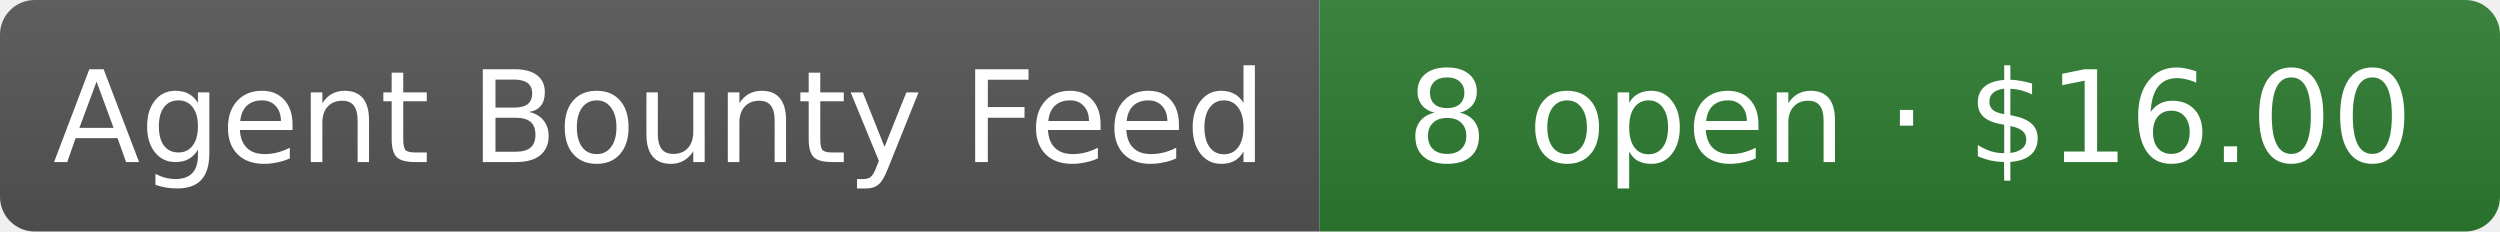
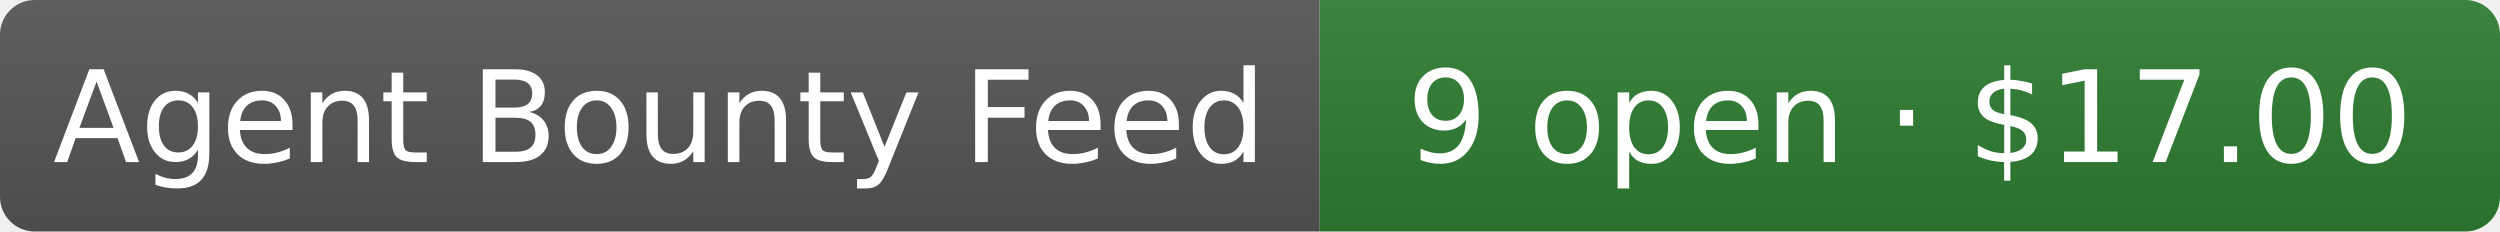
- <svg xmlns="http://www.w3.org/2000/svg" width="216" height="20" role="img" aria-label="Agent Bounty Feed: 8 open · $16.00">
+ <svg xmlns="http://www.w3.org/2000/svg" width="216" height="20" role="img" aria-label="Agent Bounty Feed: 9 open · $17.00">
  <linearGradient id="s" x2="0" y2="100%">
    <stop offset="0" stop-color="#bbb" stop-opacity=".1" />
    <stop offset="1" stop-opacity=".1" />
  </linearGradient>
  <clipPath id="r">
    <rect width="216" height="20" rx="3" fill="#fff" />
  </clipPath>
  <g clip-path="url(#r)">
    <rect width="114" height="20" fill="#555" />
    <rect x="114" width="102" height="20" fill="#2e7d32" />
    <rect width="216" height="20" fill="url(#s)" />
  </g>
  <g fill="#fff" text-anchor="middle" font-family="Verdana,Geneva,DejaVu Sans,sans-serif" font-size="11">
    <text x="57" y="14">Agent Bounty Feed</text>
-     <text x="165" y="14">8 open · $16.00</text>
+     <text x="165" y="14">9 open · $17.00</text>
  </g>
</svg>
